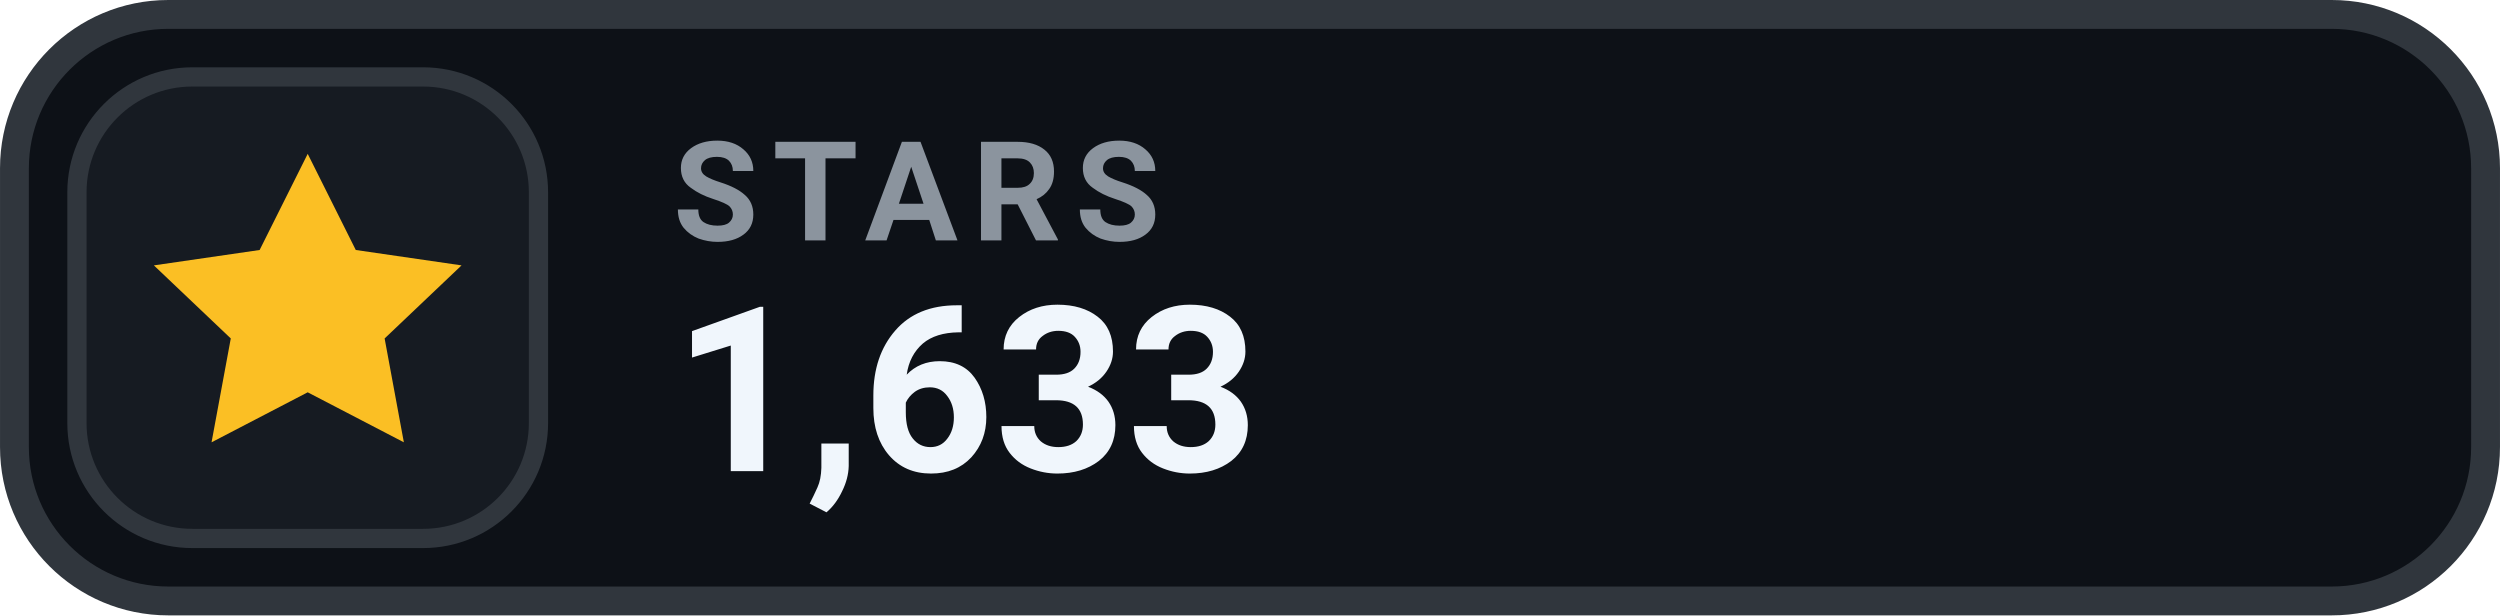
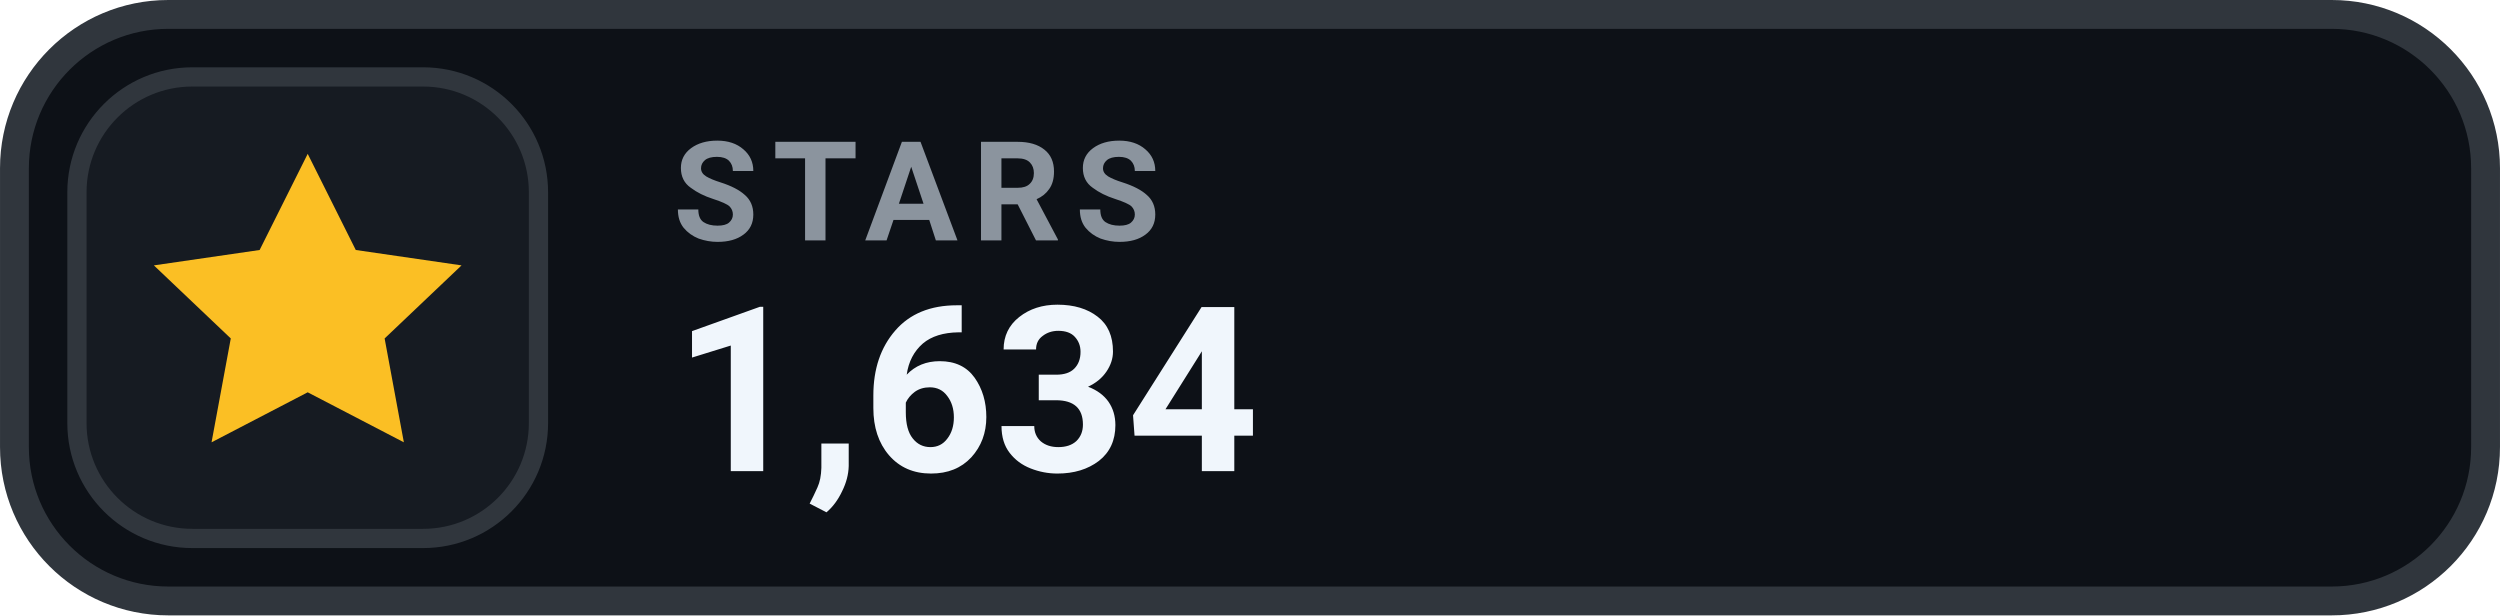
- <svg xmlns="http://www.w3.org/2000/svg" width="126" height="31.015" viewBox="0 0 130 32" role="img" aria-label="STARS 1,633">
+ <svg xmlns="http://www.w3.org/2000/svg" width="126" height="31.015" viewBox="0 0 130 32" role="img" aria-label="STARS 1,634">
  <rect x=".75" y=".75" width="128.5" height="30.5" rx="8" fill="#0D1117" stroke="#30363D" stroke-width="1.5" />
  <rect x="4" y="4" width="24" height="24" rx="6" fill="#161B22" stroke="#30363D" stroke-width="1" />
  <g transform="translate(16 16)" style="color:#FBBF24;">
    <path d="M0 -8 l2.5 5 5.5 .8 -4 3.8 1 5.4 -5 -2.6 -5 2.6 1 -5.4 -4 -3.8 5.5 -.8 Z" fill="currentColor" />
  </g>
  <text x="35" y="12.5" fill="#8B949E" font-family="-apple-system,BlinkMacSystemFont,'Segoe UI',Roboto,Helvetica,Arial,sans-serif" font-size="7.2" font-weight="700" letter-spacing=".75">STARS</text>
-   <text x="35" y="24.5" fill="#F0F6FC" font-family="-apple-system,BlinkMacSystemFont,'Segoe UI',Roboto,Helvetica,Arial,sans-serif" font-size="12" font-weight="700">1,633</text>
+   <text x="35" y="24.5" fill="#F0F6FC" font-family="-apple-system,BlinkMacSystemFont,'Segoe UI',Roboto,Helvetica,Arial,sans-serif" font-size="12" font-weight="700">1,634</text>
</svg>
